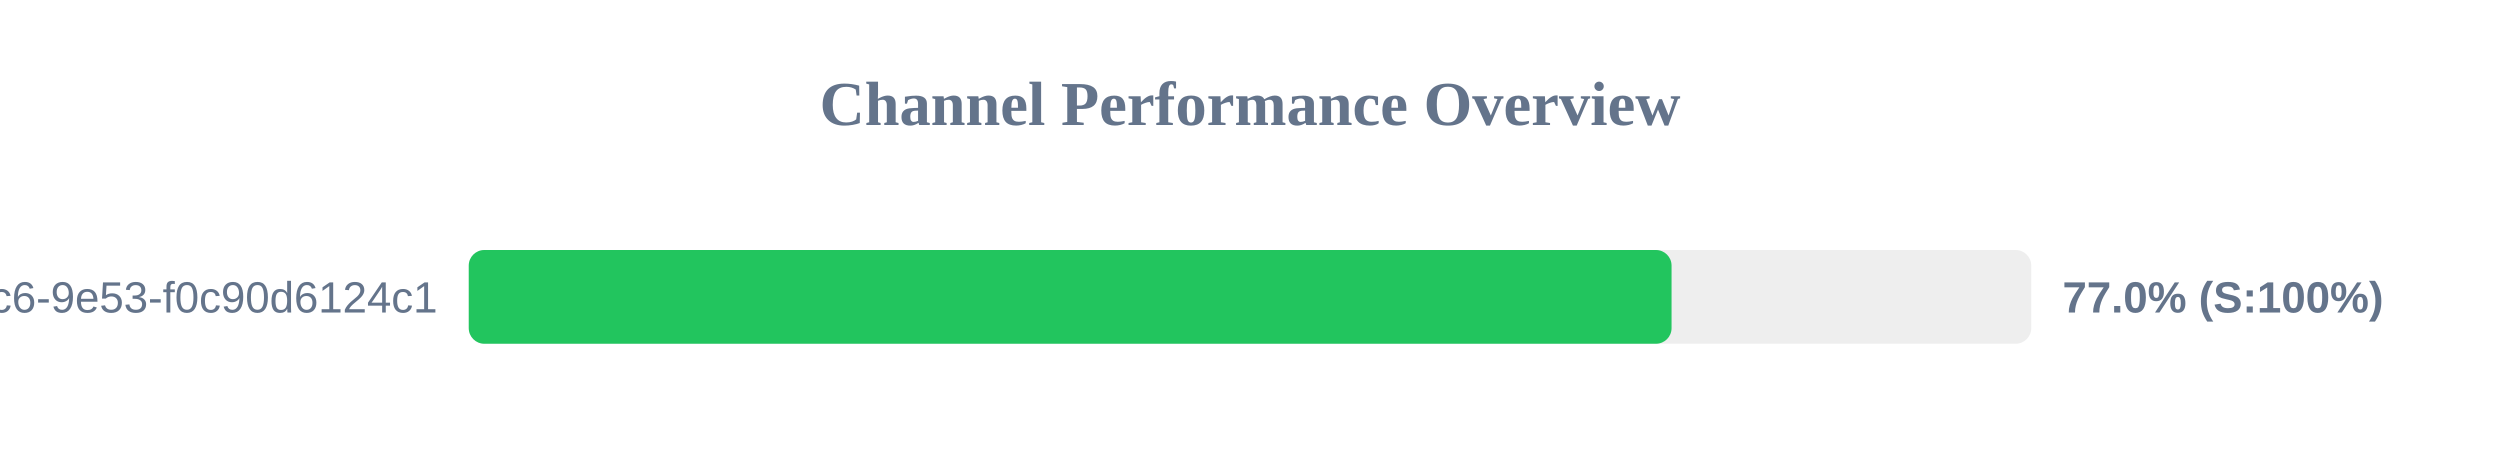
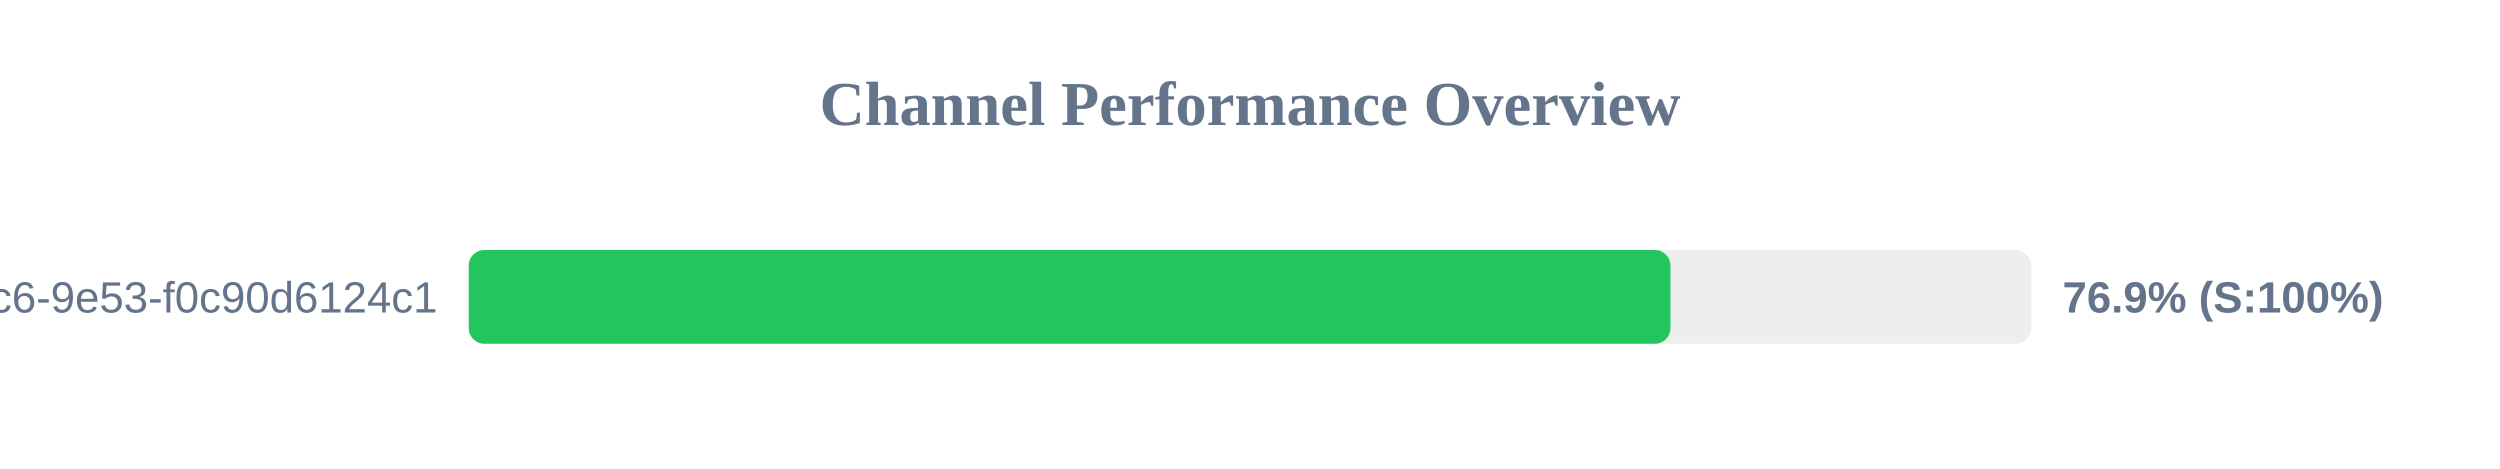
<svg xmlns="http://www.w3.org/2000/svg" width="800" height="150" version="1.1">
  <style>
        .row { font: 14px Arial; fill: #64748b; }
        .score { font: bold 14px Arial; fill: #64748b; }
    </style>
  <text x="400" y="40" text-anchor="middle" font-size="20px" font-weight="bold" fill="#64748b">Channel Performance Overview</text>
  <rect x="150" y="80" width="500" height="30" fill="#eee" rx="5" />
-   <rect x="150" y="80" width="384.9" height="30" fill="#22c55e" rx="5" />
+   <rect x="150" y="80" width="384.55" height="30" fill="#22c55e" rx="5" />
  <text x="140" y="100" text-anchor="end" class="row">?uuid=4685eb2a-5ddb-4dc6-9e53-f0c90d6124c1</text>
-   <text x="660" y="100" text-anchor="start" class="score">77.0% (S:100%)</text>
+   <text x="660" y="100" text-anchor="start" class="score">76.9% (S:100%)</text>
</svg>
